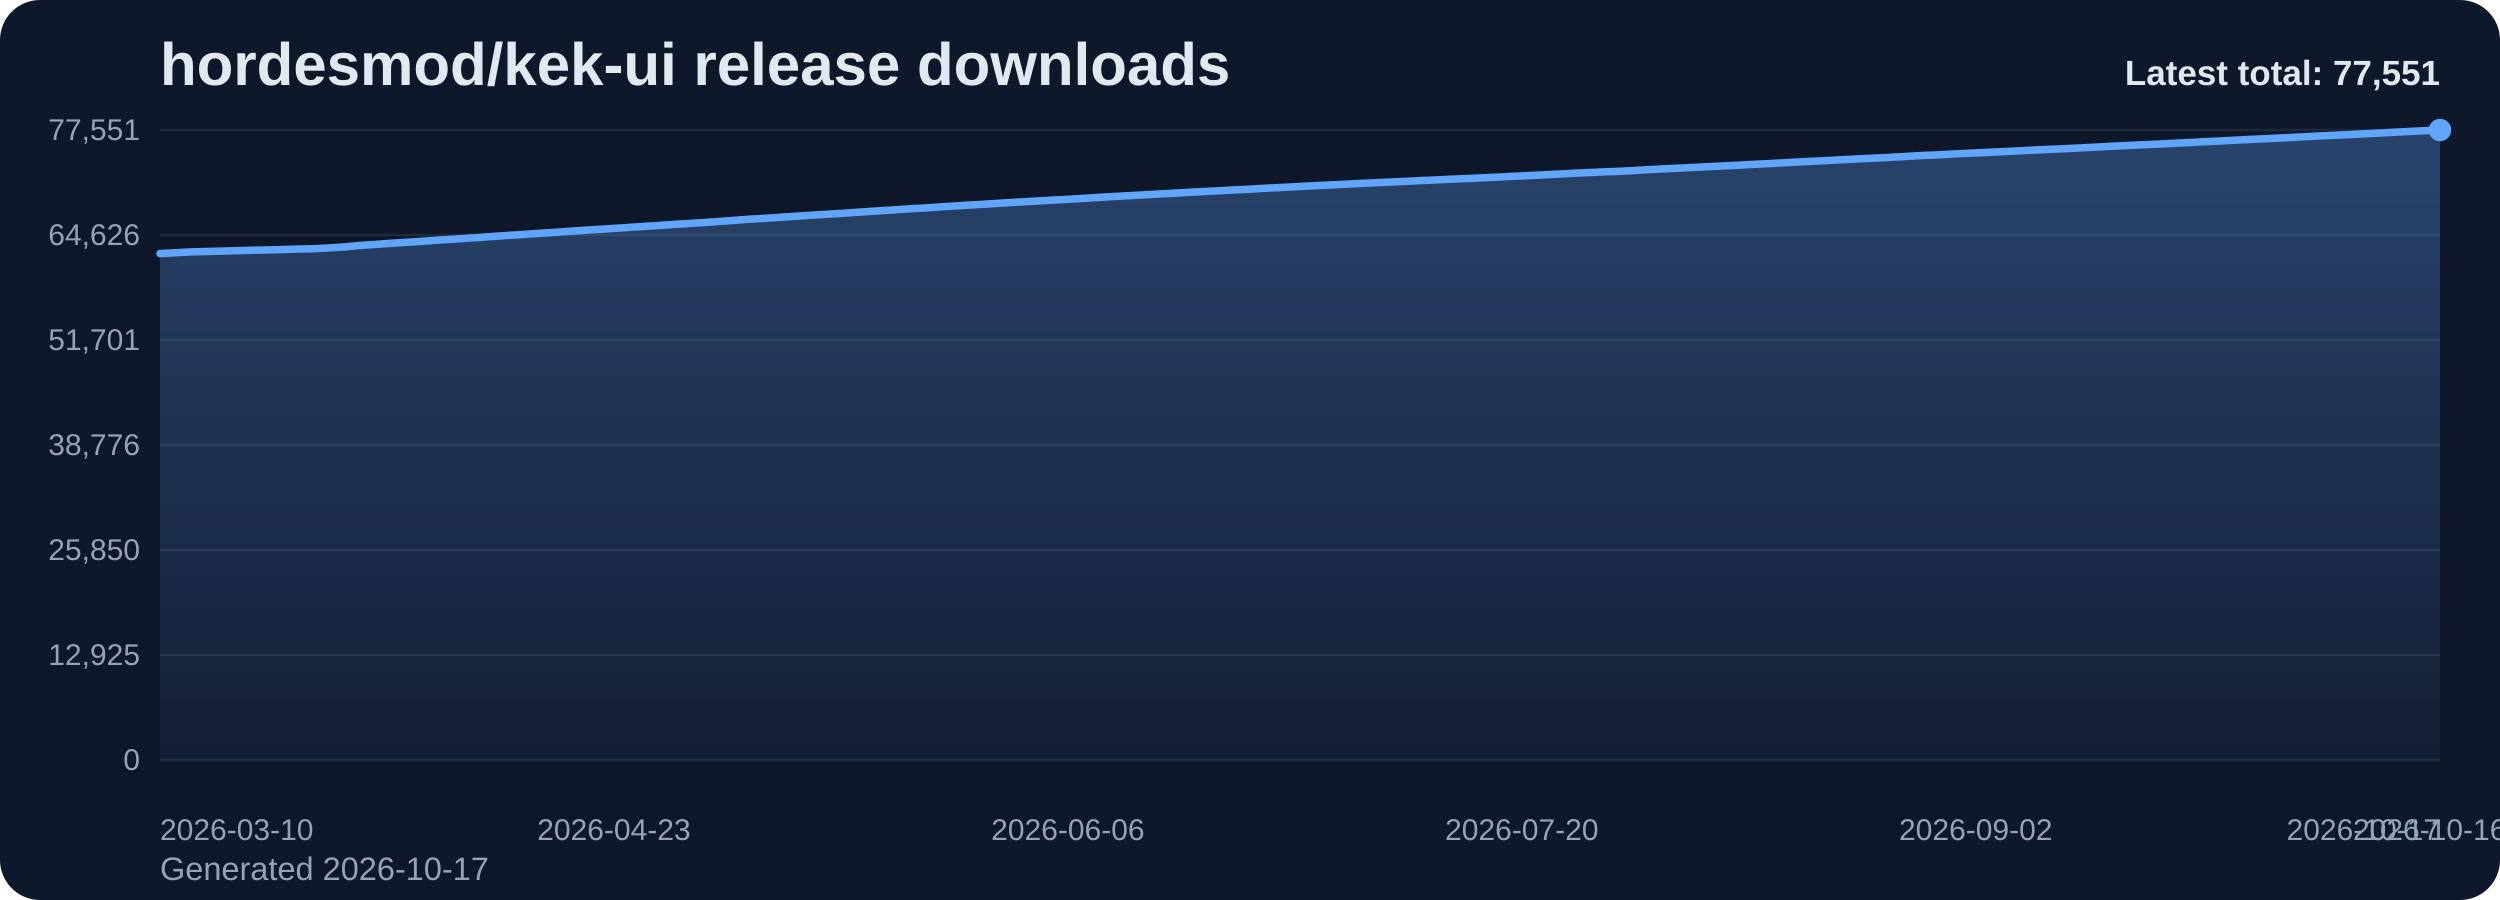
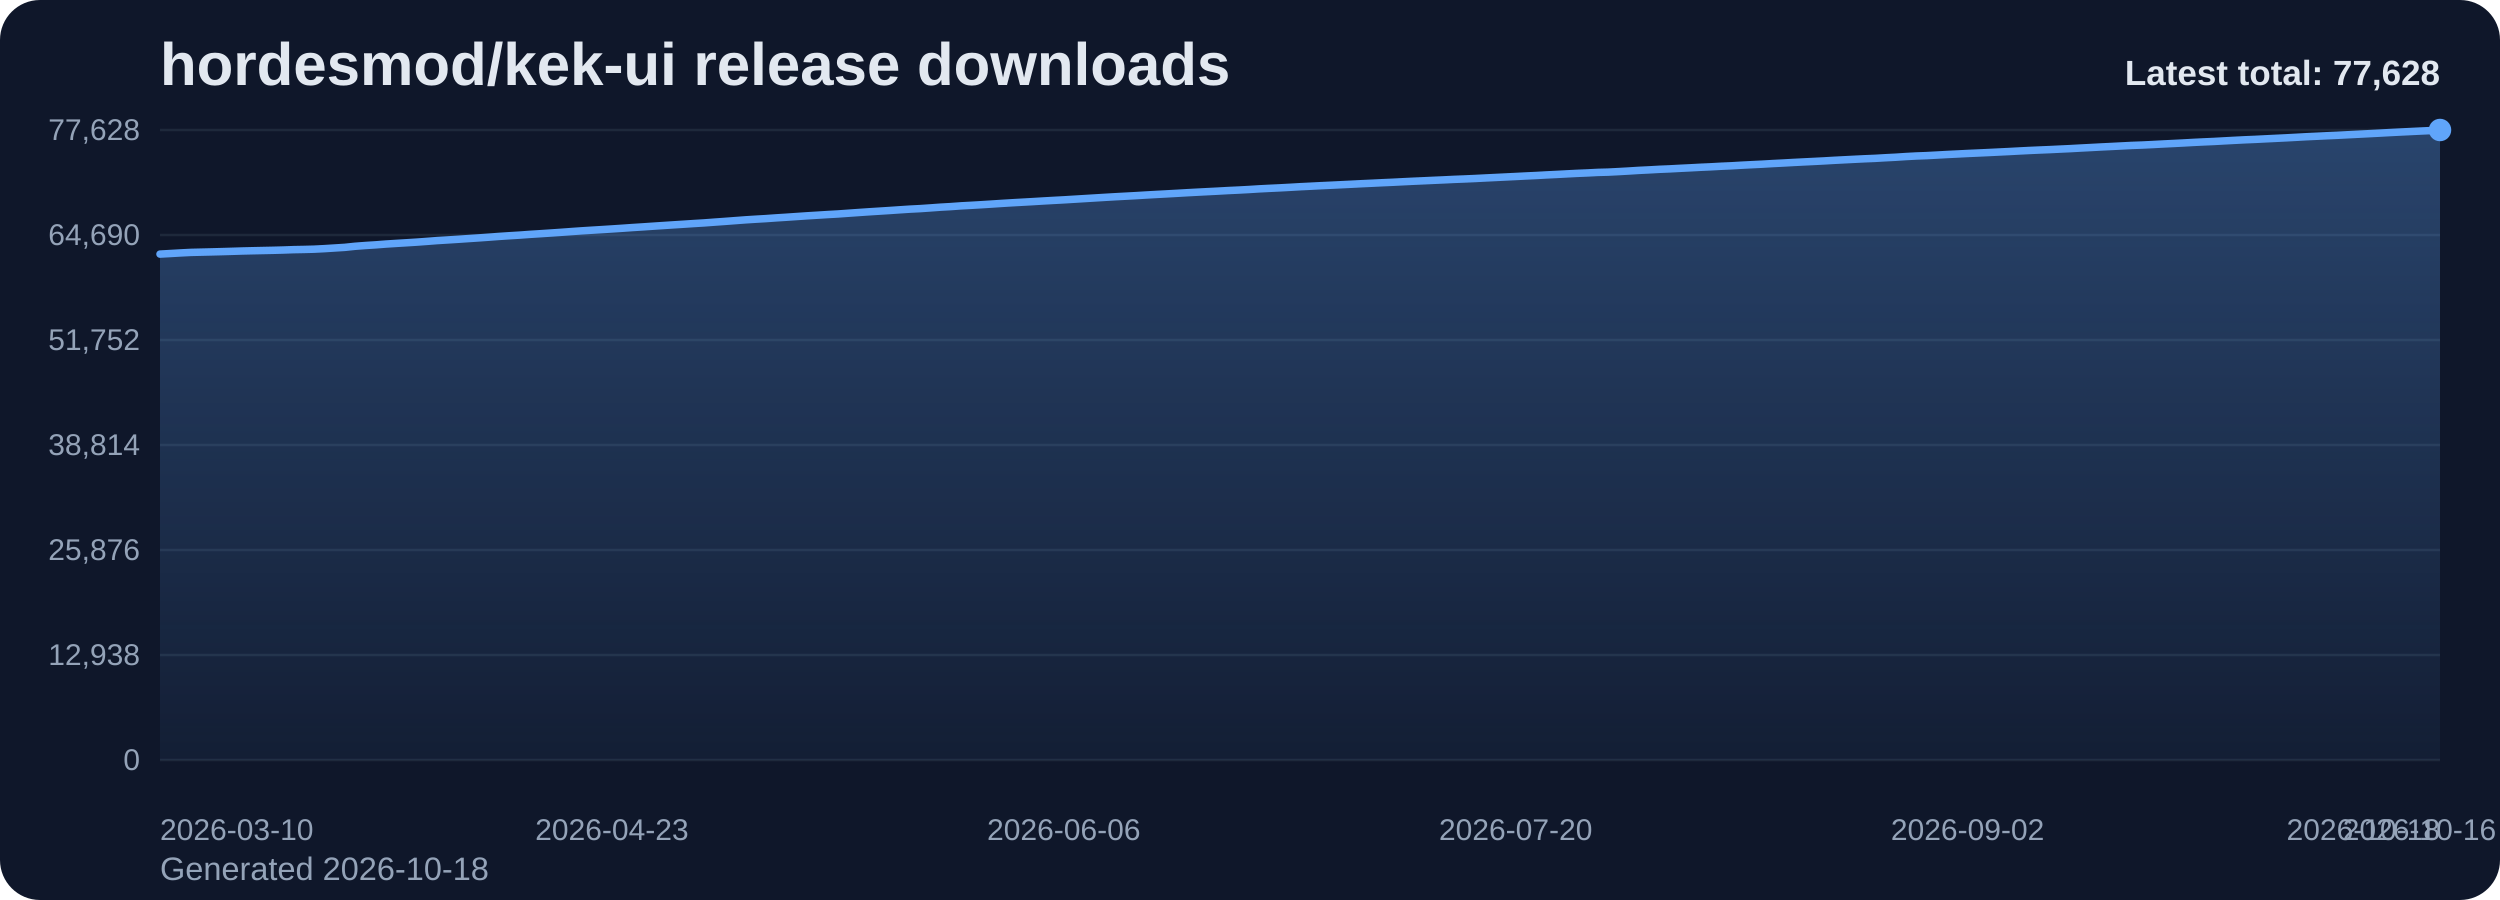
<svg xmlns="http://www.w3.org/2000/svg" viewBox="0 0 1000 360" role="img" aria-label="hordesmod/kek-ui release downloads chart">
  <defs>
    <linearGradient id="fill-total-trend-slate" x1="0" y1="0" x2="0" y2="1">
      <stop offset="0%" stop-color="#60a5fa" stop-opacity="0.32" />
      <stop offset="100%" stop-color="#60a5fa" stop-opacity="0.05" />
    </linearGradient>
    <style>
      .bg { fill: #0f172a; }
      .title { font: 700 24px Arial, sans-serif; fill: #e2e8f0; }
      .sub { font: 400 13px Arial, sans-serif; fill: #94a3b8; }
      .grid { stroke: #1e293b; stroke-width: 1; }
      .axis { font: 400 12px Arial, sans-serif; fill: #94a3b8; }
      .line { fill: none; stroke: #60a5fa; stroke-width: 3; stroke-linecap: round; stroke-linejoin: round; }
      .dot { fill: #60a5fa; }
      .value { font: 600 11px Arial, sans-serif; fill: #cbd5e1; }
      .latest { font: 700 14px Arial, sans-serif; fill: #e2e8f0; }
    </style>
  </defs>
  <rect class="bg" x="0" y="0" width="1000" height="360" rx="16" />
  <text class="title" x="64" y="34">hordesmod/kek-ui release downloads</text>
-   <text class="sub" x="64" y="352">Generated 2026-10-17</text>
+   <text class="sub" x="64" y="352">Generated 2026-10-18</text>
  <line x1="64" y1="52.00" x2="976" y2="52.00" class="grid" />
-   <text x="56" y="56.00" text-anchor="end" class="axis">77,551</text>
+   <text x="56" y="56.00" text-anchor="end" class="axis">77,628</text>
  <line x1="64" y1="94.00" x2="976" y2="94.00" class="grid" />
-   <text x="56" y="98.00" text-anchor="end" class="axis">64,626</text>
+   <text x="56" y="98.00" text-anchor="end" class="axis">64,690</text>
  <line x1="64" y1="136.00" x2="976" y2="136.00" class="grid" />
-   <text x="56" y="140.00" text-anchor="end" class="axis">51,701</text>
+   <text x="56" y="140.00" text-anchor="end" class="axis">51,752</text>
  <line x1="64" y1="178.00" x2="976" y2="178.00" class="grid" />
-   <text x="56" y="182.00" text-anchor="end" class="axis">38,776</text>
+   <text x="56" y="182.00" text-anchor="end" class="axis">38,814</text>
  <line x1="64" y1="220.00" x2="976" y2="220.00" class="grid" />
-   <text x="56" y="224.00" text-anchor="end" class="axis">25,850</text>
+   <text x="56" y="224.00" text-anchor="end" class="axis">25,876</text>
  <line x1="64" y1="262.00" x2="976" y2="262.00" class="grid" />
-   <text x="56" y="266.00" text-anchor="end" class="axis">12,925</text>
+   <text x="56" y="266.00" text-anchor="end" class="axis">12,938</text>
  <line x1="64" y1="304.00" x2="976" y2="304.00" class="grid" />
  <text x="56" y="308.00" text-anchor="end" class="axis">0</text>
-   <path d="M 64.00 304 L 64.00 101.43 L 68.13 101.21 L 72.25 100.97 L 76.38 100.76 L 80.51 100.65 L 84.63 100.55 L 88.76 100.44 L 92.89 100.33 L 97.01 100.19 L 101.14 100.10 L 105.27 100.01 L 109.39 99.92 L 113.52 99.80 L 117.65 99.66 L 121.77 99.58 L 125.90 99.47 L 130.03 99.26 L 134.15 99.00 L 138.28 98.73 L 142.41 98.31 L 146.53 98.00 L 150.66 97.74 L 154.79 97.42 L 158.91 97.15 L 163.04 96.91 L 167.17 96.64 L 171.29 96.34 L 175.42 96.02 L 179.55 95.77 L 183.67 95.51 L 187.80 95.23 L 191.93 94.96 L 196.05 94.67 L 200.18 94.37 L 204.31 94.09 L 208.43 93.84 L 212.56 93.54 L 216.69 93.28 L 220.81 93.01 L 224.94 92.73 L 229.07 92.43 L 233.19 92.14 L 237.32 91.88 L 241.45 91.63 L 245.57 91.36 L 249.70 91.10 L 253.83 90.81 L 257.95 90.55 L 262.08 90.27 L 266.21 90.00 L 270.33 89.72 L 274.46 89.47 L 278.59 89.20 L 282.71 88.95 L 286.84 88.64 L 290.97 88.35 L 295.10 88.04 L 299.22 87.72 L 303.35 87.47 L 307.48 87.23 L 311.60 86.94 L 315.73 86.68 L 319.86 86.40 L 323.98 86.12 L 328.11 85.86 L 332.24 85.60 L 336.36 85.37 L 340.49 85.08 L 344.62 84.80 L 348.74 84.51 L 352.87 84.25 L 357.00 83.99 L 361.12 83.71 L 365.25 83.44 L 369.38 83.23 L 373.50 82.95 L 377.63 82.65 L 381.76 82.42 L 385.88 82.12 L 390.01 81.90 L 394.14 81.65 L 398.26 81.40 L 402.39 81.13 L 406.52 80.88 L 410.64 80.64 L 414.77 80.41 L 418.90 80.17 L 423.02 79.94 L 427.15 79.72 L 431.28 79.46 L 435.40 79.22 L 439.53 78.96 L 443.66 78.71 L 447.78 78.47 L 451.91 78.26 L 456.04 78.03 L 460.16 77.79 L 464.29 77.56 L 468.42 77.34 L 472.54 77.11 L 476.67 76.86 L 480.80 76.65 L 484.92 76.43 L 489.05 76.22 L 493.18 75.99 L 497.30 75.81 L 501.43 75.58 L 505.56 75.33 L 509.68 75.12 L 513.81 74.92 L 517.94 74.70 L 522.06 74.47 L 526.19 74.27 L 530.32 74.05 L 534.44 73.86 L 538.57 73.66 L 542.70 73.46 L 546.82 73.25 L 550.95 73.06 L 555.08 72.86 L 559.20 72.68 L 563.33 72.47 L 567.46 72.27 L 571.58 72.09 L 575.71 71.90 L 579.84 71.72 L 583.96 71.52 L 588.09 71.36 L 592.22 71.18 L 596.34 70.97 L 600.47 70.77 L 604.60 70.56 L 608.72 70.37 L 612.85 70.16 L 616.98 69.97 L 621.10 69.74 L 625.23 69.53 L 629.36 69.31 L 633.48 69.11 L 637.61 68.93 L 641.74 68.73 L 645.86 68.61 L 649.99 68.41 L 654.12 68.18 L 658.24 67.92 L 662.37 67.71 L 666.50 67.48 L 670.62 67.31 L 674.75 67.09 L 678.88 66.90 L 683.00 66.67 L 687.13 66.49 L 691.26 66.27 L 695.38 66.08 L 699.51 65.84 L 703.64 65.63 L 707.76 65.43 L 711.89 65.19 L 716.02 64.98 L 720.14 64.75 L 724.27 64.54 L 728.40 64.34 L 732.52 64.13 L 736.65 63.89 L 740.78 63.68 L 744.90 63.47 L 749.03 63.27 L 753.16 63.10 L 757.29 62.86 L 761.41 62.65 L 765.54 62.39 L 769.67 62.16 L 773.79 62.01 L 777.92 61.79 L 782.05 61.56 L 786.17 61.36 L 790.30 61.15 L 794.43 60.97 L 798.55 60.78 L 802.68 60.58 L 806.81 60.38 L 810.93 60.16 L 815.06 59.95 L 819.19 59.76 L 823.31 59.59 L 827.44 59.40 L 831.57 59.20 L 835.69 58.98 L 839.82 58.77 L 843.95 58.54 L 848.07 58.34 L 852.20 58.13 L 856.33 57.93 L 860.45 57.77 L 864.58 57.57 L 868.71 57.36 L 872.83 57.15 L 876.96 56.95 L 881.09 56.71 L 885.21 56.52 L 889.34 56.33 L 893.47 56.10 L 897.59 55.88 L 901.72 55.68 L 905.85 55.50 L 909.97 55.29 L 914.10 55.10 L 918.23 54.89 L 922.35 54.67 L 926.48 54.44 L 930.61 54.25 L 934.73 54.06 L 938.86 53.87 L 942.99 53.66 L 947.11 53.45 L 951.24 53.24 L 955.37 53.03 L 959.49 52.80 L 963.62 52.59 L 967.75 52.39 L 971.87 52.19 L 976.00 52.00 L 976.00 304 Z" fill="url(#fill-total-trend-slate)" />
-   <polyline class="line" points="64.00,101.43 68.13,101.21 72.25,100.97 76.38,100.76 80.51,100.65 84.63,100.55 88.76,100.44 92.89,100.33 97.01,100.19 101.14,100.10 105.27,100.01 109.39,99.92 113.52,99.80 117.65,99.66 121.77,99.58 125.90,99.47 130.03,99.26 134.15,99.00 138.28,98.73 142.41,98.31 146.53,98.00 150.66,97.74 154.79,97.42 158.91,97.15 163.04,96.91 167.17,96.64 171.29,96.34 175.42,96.02 179.55,95.77 183.67,95.51 187.80,95.23 191.93,94.96 196.05,94.67 200.18,94.37 204.31,94.09 208.43,93.84 212.56,93.54 216.69,93.28 220.81,93.01 224.94,92.73 229.07,92.43 233.19,92.14 237.32,91.88 241.45,91.63 245.57,91.36 249.70,91.10 253.83,90.81 257.95,90.55 262.08,90.27 266.21,90.00 270.33,89.72 274.46,89.47 278.59,89.20 282.71,88.95 286.84,88.64 290.97,88.35 295.10,88.04 299.22,87.72 303.35,87.47 307.48,87.23 311.60,86.94 315.73,86.68 319.86,86.40 323.98,86.12 328.11,85.86 332.24,85.60 336.36,85.37 340.49,85.08 344.62,84.80 348.74,84.51 352.87,84.25 357.00,83.99 361.12,83.71 365.25,83.44 369.38,83.23 373.50,82.95 377.63,82.65 381.76,82.42 385.88,82.12 390.01,81.90 394.14,81.65 398.26,81.40 402.39,81.13 406.52,80.88 410.64,80.64 414.77,80.41 418.90,80.17 423.02,79.94 427.15,79.72 431.28,79.46 435.40,79.22 439.53,78.96 443.66,78.71 447.78,78.47 451.91,78.26 456.04,78.03 460.16,77.79 464.29,77.56 468.42,77.34 472.54,77.11 476.67,76.86 480.80,76.65 484.92,76.43 489.05,76.22 493.18,75.99 497.30,75.81 501.43,75.58 505.56,75.33 509.68,75.12 513.81,74.92 517.94,74.70 522.06,74.47 526.19,74.27 530.32,74.05 534.44,73.86 538.57,73.66 542.70,73.46 546.82,73.25 550.95,73.06 555.08,72.86 559.20,72.68 563.33,72.47 567.46,72.27 571.58,72.09 575.71,71.90 579.84,71.72 583.96,71.52 588.09,71.36 592.22,71.18 596.34,70.97 600.47,70.77 604.60,70.56 608.72,70.37 612.85,70.16 616.98,69.97 621.10,69.74 625.23,69.53 629.36,69.31 633.48,69.11 637.61,68.93 641.74,68.73 645.86,68.61 649.99,68.41 654.12,68.18 658.24,67.92 662.37,67.71 666.50,67.48 670.62,67.31 674.75,67.09 678.88,66.90 683.00,66.67 687.13,66.49 691.26,66.27 695.38,66.08 699.51,65.84 703.64,65.63 707.76,65.43 711.89,65.19 716.02,64.98 720.14,64.75 724.27,64.54 728.40,64.34 732.52,64.13 736.65,63.89 740.78,63.68 744.90,63.47 749.03,63.27 753.16,63.10 757.29,62.86 761.41,62.65 765.54,62.39 769.67,62.16 773.79,62.01 777.92,61.79 782.05,61.56 786.17,61.36 790.30,61.15 794.43,60.97 798.55,60.78 802.68,60.58 806.81,60.38 810.93,60.16 815.06,59.95 819.19,59.76 823.31,59.59 827.44,59.40 831.57,59.20 835.69,58.98 839.82,58.77 843.95,58.54 848.07,58.34 852.20,58.13 856.33,57.93 860.45,57.77 864.58,57.57 868.71,57.36 872.83,57.15 876.96,56.95 881.09,56.71 885.21,56.52 889.34,56.33 893.47,56.10 897.59,55.88 901.72,55.68 905.85,55.50 909.97,55.29 914.10,55.10 918.23,54.89 922.35,54.67 926.48,54.44 930.61,54.25 934.73,54.06 938.86,53.87 942.99,53.66 947.11,53.45 951.24,53.24 955.37,53.03 959.49,52.80 963.62,52.59 967.75,52.39 971.87,52.19 976.00,52.00" />
+   <path d="M 64.00 304 L 64.00 101.64 L 68.11 101.41 L 72.22 101.17 L 76.32 100.96 L 80.43 100.86 L 84.54 100.76 L 88.65 100.65 L 92.76 100.53 L 96.86 100.40 L 100.97 100.30 L 105.08 100.21 L 109.19 100.12 L 113.30 100.01 L 117.41 99.86 L 121.51 99.78 L 125.62 99.67 L 129.73 99.46 L 133.84 99.20 L 137.95 98.94 L 142.05 98.51 L 146.16 98.20 L 150.27 97.94 L 154.38 97.62 L 158.49 97.36 L 162.59 97.11 L 166.70 96.85 L 170.81 96.55 L 174.92 96.23 L 179.03 95.98 L 183.14 95.72 L 187.24 95.44 L 191.35 95.17 L 195.46 94.88 L 199.57 94.57 L 203.68 94.30 L 207.78 94.05 L 211.89 93.75 L 216.00 93.49 L 220.11 93.22 L 224.22 92.94 L 228.32 92.64 L 232.43 92.35 L 236.54 92.09 L 240.65 91.84 L 244.76 91.58 L 248.86 91.31 L 252.97 91.02 L 257.08 90.76 L 261.19 90.48 L 265.30 90.21 L 269.41 89.94 L 273.51 89.68 L 277.62 89.41 L 281.73 89.16 L 285.84 88.85 L 289.95 88.56 L 294.05 88.25 L 298.16 87.94 L 302.27 87.68 L 306.38 87.44 L 310.49 87.15 L 314.59 86.89 L 318.70 86.61 L 322.81 86.33 L 326.92 86.08 L 331.03 85.82 L 335.14 85.59 L 339.24 85.30 L 343.35 85.01 L 347.46 84.73 L 351.57 84.47 L 355.68 84.21 L 359.78 83.93 L 363.89 83.66 L 368.00 83.45 L 372.11 83.17 L 376.22 82.87 L 380.32 82.64 L 384.43 82.34 L 388.54 82.12 L 392.65 81.88 L 396.76 81.62 L 400.86 81.35 L 404.97 81.10 L 409.08 80.87 L 413.19 80.64 L 417.30 80.39 L 421.41 80.16 L 425.51 79.94 L 429.62 79.69 L 433.73 79.44 L 437.84 79.19 L 441.95 78.94 L 446.05 78.70 L 450.16 78.48 L 454.27 78.26 L 458.38 78.01 L 462.49 77.78 L 466.59 77.56 L 470.70 77.33 L 474.81 77.09 L 478.92 76.87 L 483.03 76.66 L 487.14 76.45 L 491.24 76.22 L 495.35 76.03 L 499.46 75.81 L 503.57 75.55 L 507.68 75.34 L 511.78 75.15 L 515.89 74.93 L 520.00 74.69 L 524.11 74.49 L 528.22 74.28 L 532.32 74.09 L 536.43 73.89 L 540.54 73.69 L 544.65 73.48 L 548.76 73.29 L 552.86 73.09 L 556.97 72.91 L 561.08 72.70 L 565.19 72.50 L 569.30 72.32 L 573.41 72.13 L 577.51 71.95 L 581.62 71.75 L 585.73 71.59 L 589.84 71.41 L 593.95 71.20 L 598.05 71.00 L 602.16 70.80 L 606.27 70.60 L 610.38 70.39 L 614.49 70.20 L 618.59 69.97 L 622.70 69.77 L 626.81 69.55 L 630.92 69.34 L 635.03 69.17 L 639.14 68.96 L 643.24 68.85 L 647.35 68.64 L 651.46 68.41 L 655.57 68.15 L 659.68 67.95 L 663.78 67.72 L 667.89 67.55 L 672.00 67.33 L 676.11 67.13 L 680.22 66.91 L 684.32 66.73 L 688.43 66.50 L 692.54 66.32 L 696.65 66.08 L 700.76 65.87 L 704.86 65.67 L 708.97 65.43 L 713.08 65.22 L 717.19 64.99 L 721.30 64.78 L 725.41 64.58 L 729.51 64.37 L 733.62 64.13 L 737.73 63.92 L 741.84 63.71 L 745.95 63.51 L 750.05 63.34 L 754.16 63.10 L 758.27 62.89 L 762.38 62.62 L 766.49 62.40 L 770.59 62.25 L 774.70 62.03 L 778.81 61.80 L 782.92 61.60 L 787.03 61.39 L 791.14 61.21 L 795.24 61.02 L 799.35 60.82 L 803.46 60.62 L 807.57 60.40 L 811.68 60.19 L 815.78 60.01 L 819.89 59.84 L 824.00 59.64 L 828.11 59.45 L 832.22 59.22 L 836.32 59.01 L 840.43 58.79 L 844.54 58.59 L 848.65 58.38 L 852.76 58.17 L 856.86 58.02 L 860.97 57.82 L 865.08 57.60 L 869.19 57.40 L 873.30 57.19 L 877.41 56.96 L 881.51 56.76 L 885.62 56.58 L 889.73 56.35 L 893.84 56.13 L 897.95 55.92 L 902.05 55.75 L 906.16 55.54 L 910.27 55.34 L 914.38 55.14 L 918.49 54.92 L 922.59 54.69 L 926.70 54.50 L 930.81 54.30 L 934.92 54.12 L 939.03 53.91 L 943.14 53.70 L 947.24 53.49 L 951.35 53.28 L 955.46 53.05 L 959.57 52.84 L 963.68 52.64 L 967.78 52.44 L 971.89 52.25 L 976.00 52.00 L 976.00 304 Z" fill="url(#fill-total-trend-slate)" />
+   <polyline class="line" points="64.00,101.64 68.11,101.41 72.22,101.17 76.32,100.96 80.43,100.86 84.54,100.76 88.65,100.65 92.76,100.53 96.86,100.40 100.97,100.30 105.08,100.21 109.19,100.12 113.30,100.01 117.41,99.86 121.51,99.78 125.62,99.67 129.73,99.46 133.84,99.20 137.95,98.94 142.05,98.51 146.16,98.20 150.27,97.94 154.38,97.62 158.49,97.36 162.59,97.11 166.70,96.85 170.81,96.55 174.92,96.23 179.03,95.98 183.14,95.72 187.24,95.44 191.35,95.17 195.46,94.88 199.57,94.57 203.68,94.30 207.78,94.05 211.89,93.75 216.00,93.49 220.11,93.22 224.22,92.94 228.32,92.64 232.43,92.35 236.54,92.09 240.65,91.84 244.76,91.58 248.86,91.31 252.97,91.02 257.08,90.76 261.19,90.48 265.30,90.21 269.41,89.94 273.51,89.68 277.62,89.41 281.73,89.16 285.84,88.85 289.95,88.56 294.05,88.25 298.16,87.94 302.27,87.68 306.38,87.44 310.49,87.15 314.59,86.89 318.70,86.61 322.81,86.33 326.92,86.08 331.03,85.82 335.14,85.59 339.24,85.30 343.35,85.01 347.46,84.73 351.57,84.47 355.68,84.21 359.78,83.93 363.89,83.66 368.00,83.45 372.11,83.17 376.22,82.87 380.32,82.64 384.43,82.34 388.54,82.12 392.65,81.88 396.76,81.62 400.86,81.35 404.97,81.10 409.08,80.87 413.19,80.64 417.30,80.39 421.41,80.16 425.51,79.94 429.62,79.69 433.73,79.44 437.84,79.19 441.95,78.94 446.05,78.70 450.16,78.48 454.27,78.26 458.38,78.01 462.49,77.78 466.59,77.56 470.70,77.33 474.81,77.09 478.92,76.87 483.03,76.66 487.14,76.45 491.24,76.22 495.35,76.03 499.46,75.81 503.57,75.55 507.68,75.34 511.78,75.15 515.89,74.93 520.00,74.69 524.11,74.49 528.22,74.28 532.32,74.09 536.43,73.89 540.54,73.69 544.65,73.48 548.76,73.29 552.86,73.09 556.97,72.91 561.08,72.70 565.19,72.50 569.30,72.32 573.41,72.13 577.51,71.95 581.62,71.75 585.73,71.59 589.84,71.41 593.95,71.20 598.05,71.00 602.16,70.80 606.27,70.60 610.38,70.39 614.49,70.20 618.59,69.97 622.70,69.77 626.81,69.55 630.92,69.34 635.03,69.17 639.14,68.96 643.24,68.85 647.35,68.64 651.46,68.41 655.57,68.15 659.68,67.95 663.78,67.72 667.89,67.55 672.00,67.33 676.11,67.13 680.22,66.91 684.32,66.73 688.43,66.50 692.54,66.32 696.65,66.08 700.76,65.87 704.86,65.67 708.97,65.43 713.08,65.22 717.19,64.99 721.30,64.78 725.41,64.58 729.51,64.37 733.62,64.13 737.73,63.92 741.84,63.71 745.95,63.51 750.05,63.34 754.16,63.10 758.27,62.89 762.38,62.62 766.49,62.40 770.59,62.25 774.70,62.03 778.81,61.80 782.92,61.60 787.03,61.39 791.14,61.21 795.24,61.02 799.35,60.82 803.46,60.62 807.57,60.40 811.68,60.19 815.78,60.01 819.89,59.84 824.00,59.64 828.11,59.45 832.22,59.22 836.32,59.01 840.43,58.79 844.54,58.59 848.65,58.38 852.76,58.17 856.86,58.02 860.97,57.82 865.08,57.60 869.19,57.40 873.30,57.19 877.41,56.96 881.51,56.76 885.62,56.58 889.73,56.35 893.84,56.13 897.95,55.92 902.05,55.75 906.16,55.54 910.27,55.34 914.38,55.14 918.49,54.92 922.59,54.69 926.70,54.50 930.81,54.30 934.92,54.12 939.03,53.91 943.14,53.70 947.24,53.49 951.35,53.28 955.46,53.05 959.57,52.84 963.68,52.64 967.78,52.44 971.89,52.25 976.00,52.00" />
  <circle class="dot" cx="976.00" cy="52.00" r="4.5" />
  <text class="axis" x="64.00" y="336" text-anchor="start">2026-03-10</text>
-   <text class="axis" x="245.57" y="336" text-anchor="middle">2026-04-23</text>
-   <text class="axis" x="427.15" y="336" text-anchor="middle">2026-06-06</text>
-   <text class="axis" x="608.72" y="336" text-anchor="middle">2026-07-20</text>
-   <text class="axis" x="790.30" y="336" text-anchor="middle">2026-09-02</text>
-   <text class="axis" x="971.87" y="336" text-anchor="middle">2026-10-16</text>
-   <text class="axis" x="976.00" y="336" text-anchor="end">2026-10-17</text>
-   <text class="latest" x="976" y="34" text-anchor="end">Latest total: 77,551</text>
+   <text class="axis" x="244.76" y="336" text-anchor="middle">2026-04-23</text>
+   <text class="axis" x="425.51" y="336" text-anchor="middle">2026-06-06</text>
+   <text class="axis" x="606.27" y="336" text-anchor="middle">2026-07-20</text>
+   <text class="axis" x="787.03" y="336" text-anchor="middle">2026-09-02</text>
+   <text class="axis" x="967.78" y="336" text-anchor="middle">2026-10-16</text>
+   <text class="axis" x="976.00" y="336" text-anchor="end">2026-10-18</text>
+   <text class="latest" x="976" y="34" text-anchor="end">Latest total: 77,628</text>
</svg>
